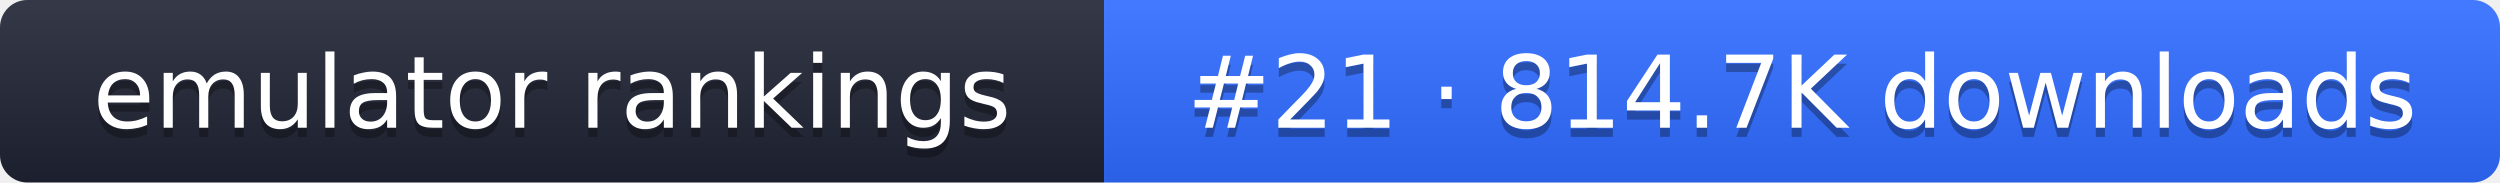
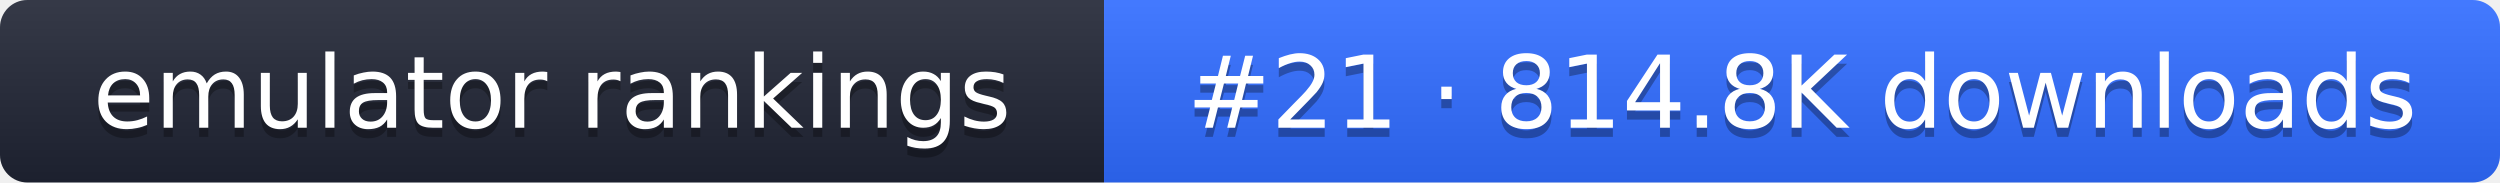
- <svg xmlns="http://www.w3.org/2000/svg" width="274" height="20" role="img" aria-label="emulator rankings: #21 · 814.7K downloads">
+ <svg xmlns="http://www.w3.org/2000/svg" width="274" height="20" role="img" aria-label="emulator rankings: #21 · 814.8K downloads">
  <linearGradient id="g" x2="0" y2="100%">
    <stop offset="0" stop-color="#fff" stop-opacity=".1" />
    <stop offset="1" stop-opacity=".1" />
  </linearGradient>
  <clipPath id="r">
    <rect width="274" height="20" rx="3" fill="#fff" />
  </clipPath>
  <g clip-path="url(#r)">
    <rect width="121" height="20" fill="#1f2433" />
    <rect x="121" width="153" height="20" fill="#2f6bff" />
    <rect width="274" height="20" fill="url(#g)" />
  </g>
  <g fill="#fff" text-anchor="middle" font-family="Verdana,DejaVu Sans,sans-serif" font-size="11">
    <text x="60.5" y="15" fill="#010101" fill-opacity=".3">emulator rankings</text>
    <text x="60.5" y="14">emulator rankings</text>
-     <text x="197.5" y="15" fill="#010101" fill-opacity=".3">#21 · 814.7K downloads</text>
-     <text x="197.5" y="14">#21 · 814.7K downloads</text>
+     <text x="197.5" y="15" fill="#010101" fill-opacity=".3">#21 · 814.8K downloads</text>
+     <text x="197.5" y="14">#21 · 814.8K downloads</text>
  </g>
</svg>
